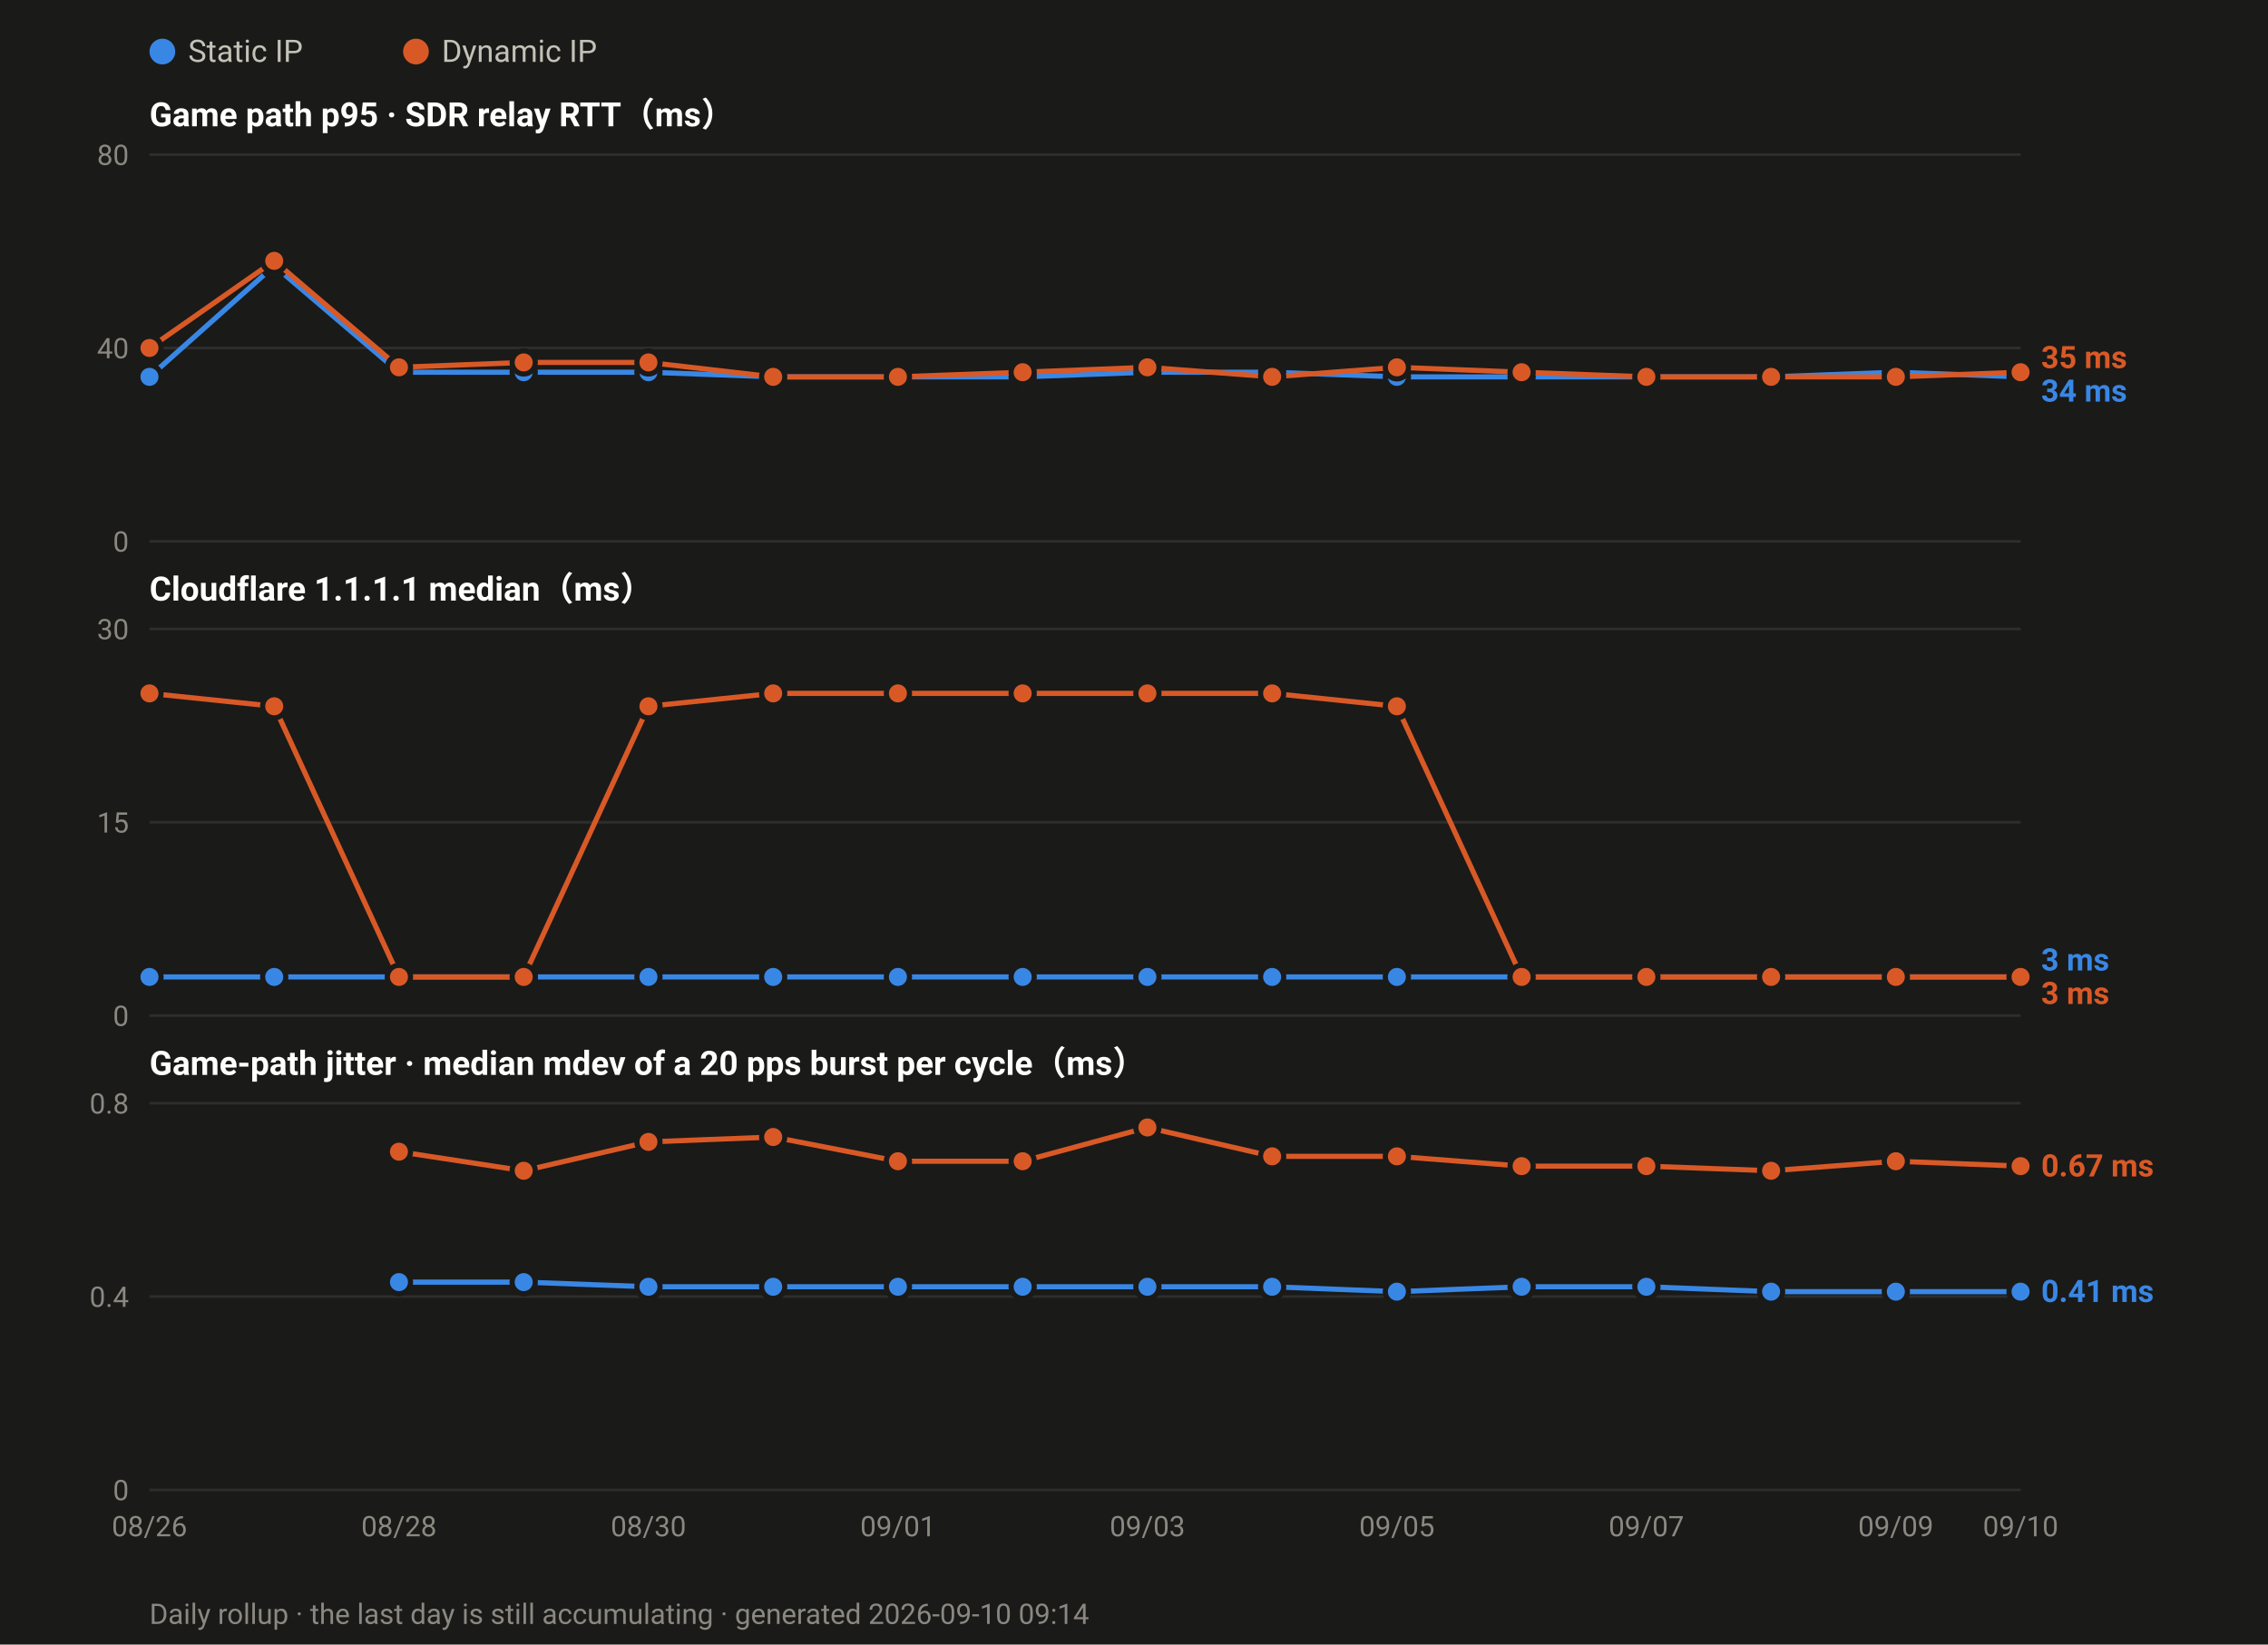
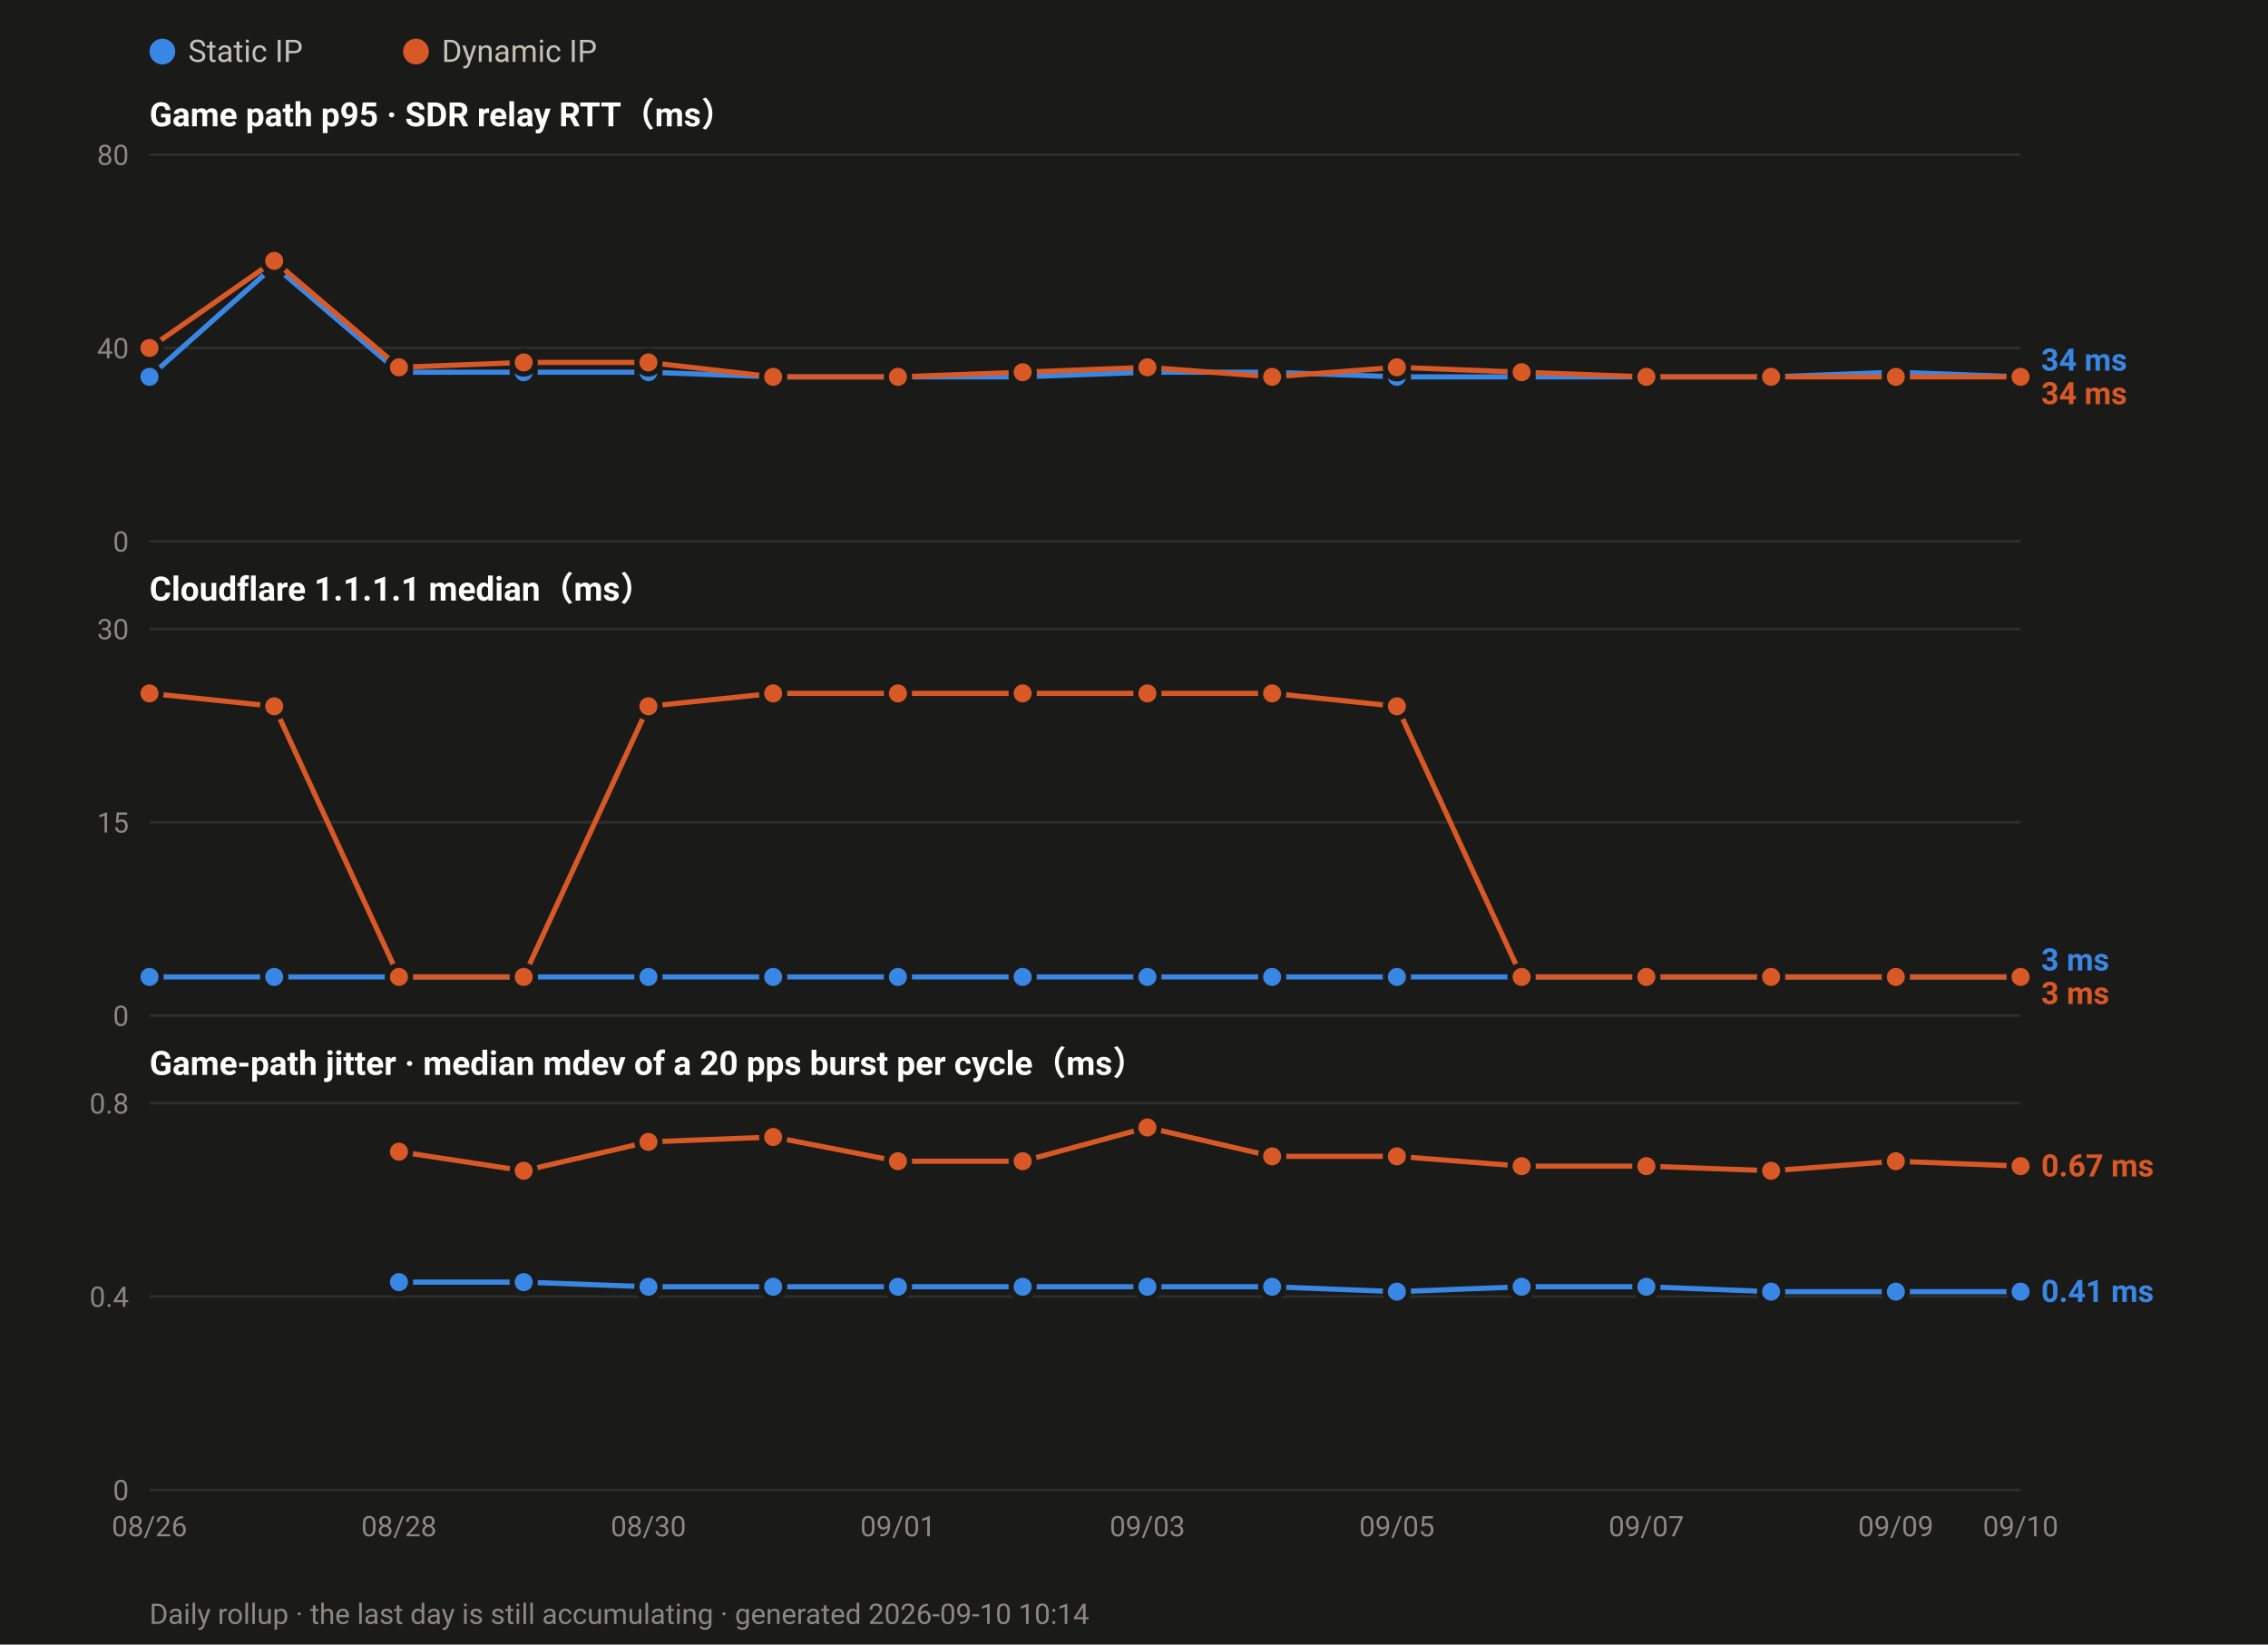
<svg xmlns="http://www.w3.org/2000/svg" width="880" height="638" viewBox="0 0 880 638" font-family="ui-sans-serif,-apple-system,Segoe UI,Roboto,Helvetica,Arial,sans-serif">
  <rect width="880" height="638" fill="#1a1a19" />
  <circle cx="63.0" cy="20" r="5" fill="#3987e5" />
  <text x="73.0" y="24" font-size="12" fill="#c3c2b7">Static IP</text>
  <circle cx="161.4" cy="20" r="5" fill="#d95926" />
  <text x="171.4" y="24" font-size="12" fill="#c3c2b7">Dynamic IP</text>
  <text x="58" y="49.0" font-size="13" font-weight="600" fill="#ffffff">Game path p95 · SDR relay RTT（ms）</text>
  <line x1="58" y1="210.0" x2="784.0" y2="210.0" stroke="#2e2e2c" stroke-width="1" />
  <text x="50" y="214.0" font-size="11" text-anchor="end" fill="#8a8880">0</text>
  <line x1="58" y1="135.0" x2="784.0" y2="135.0" stroke="#2e2e2c" stroke-width="1" />
  <text x="50" y="139.0" font-size="11" text-anchor="end" fill="#8a8880">40</text>
  <line x1="58" y1="60.0" x2="784.0" y2="60.0" stroke="#2e2e2c" stroke-width="1" />
  <text x="50" y="64.0" font-size="11" text-anchor="end" fill="#8a8880">80</text>
  <polyline fill="none" stroke="#3987e5" stroke-width="2" stroke-linejoin="round" points="58.0,146.2 106.4,103.1 154.8,144.4 203.2,144.4 251.6,144.4 300.0,146.2 348.4,146.2 396.8,146.2 445.2,144.4 493.6,144.4 542.0,146.2 590.4,146.2 638.8,146.2 687.2,146.2 735.6,144.4 784.0,146.2" />
  <circle cx="58.0" cy="146.2" r="4.5" fill="#3987e5" stroke="#1a1a19" stroke-width="2" />
  <circle cx="106.4" cy="103.1" r="4.5" fill="#3987e5" stroke="#1a1a19" stroke-width="2" />
  <circle cx="154.8" cy="144.4" r="4.5" fill="#3987e5" stroke="#1a1a19" stroke-width="2" />
  <circle cx="203.2" cy="144.4" r="4.5" fill="#3987e5" stroke="#1a1a19" stroke-width="2" />
  <circle cx="251.6" cy="144.4" r="4.5" fill="#3987e5" stroke="#1a1a19" stroke-width="2" />
  <circle cx="300.0" cy="146.2" r="4.5" fill="#3987e5" stroke="#1a1a19" stroke-width="2" />
  <circle cx="348.4" cy="146.2" r="4.5" fill="#3987e5" stroke="#1a1a19" stroke-width="2" />
  <circle cx="396.8" cy="146.2" r="4.5" fill="#3987e5" stroke="#1a1a19" stroke-width="2" />
  <circle cx="445.2" cy="144.4" r="4.5" fill="#3987e5" stroke="#1a1a19" stroke-width="2" />
  <circle cx="493.6" cy="144.4" r="4.5" fill="#3987e5" stroke="#1a1a19" stroke-width="2" />
  <circle cx="542.0" cy="146.2" r="4.5" fill="#3987e5" stroke="#1a1a19" stroke-width="2" />
  <circle cx="590.4" cy="146.2" r="4.5" fill="#3987e5" stroke="#1a1a19" stroke-width="2" />
  <circle cx="638.8" cy="146.2" r="4.5" fill="#3987e5" stroke="#1a1a19" stroke-width="2" />
  <circle cx="687.2" cy="146.2" r="4.5" fill="#3987e5" stroke="#1a1a19" stroke-width="2" />
  <circle cx="735.6" cy="144.4" r="4.5" fill="#3987e5" stroke="#1a1a19" stroke-width="2" />
  <circle cx="784.0" cy="146.2" r="4.5" fill="#3987e5" stroke="#1a1a19" stroke-width="2" />
-   <polyline fill="none" stroke="#d95926" stroke-width="2" stroke-linejoin="round" points="58.0,135.0 106.4,101.2 154.8,142.5 203.2,140.6 251.6,140.6 300.0,146.2 348.4,146.2 396.8,144.4 445.2,142.5 493.6,146.2 542.0,142.5 590.4,144.4 638.8,146.2 687.2,146.2 735.6,146.2 784.0,144.4" />
+   <polyline fill="none" stroke="#d95926" stroke-width="2" stroke-linejoin="round" points="58.0,135.0 106.4,101.2 154.8,142.5 203.2,140.6 251.6,140.6 300.0,146.2 348.4,146.2 396.8,144.4 445.2,142.5 493.6,146.2 542.0,142.5 590.4,144.4 638.8,146.2 687.2,146.2 735.6,146.2 784.0,146.2" />
  <circle cx="58.0" cy="135.0" r="4.5" fill="#d95926" stroke="#1a1a19" stroke-width="2" />
  <circle cx="106.4" cy="101.2" r="4.5" fill="#d95926" stroke="#1a1a19" stroke-width="2" />
  <circle cx="154.8" cy="142.5" r="4.5" fill="#d95926" stroke="#1a1a19" stroke-width="2" />
  <circle cx="203.2" cy="140.6" r="4.5" fill="#d95926" stroke="#1a1a19" stroke-width="2" />
  <circle cx="251.6" cy="140.6" r="4.5" fill="#d95926" stroke="#1a1a19" stroke-width="2" />
  <circle cx="300.0" cy="146.2" r="4.5" fill="#d95926" stroke="#1a1a19" stroke-width="2" />
  <circle cx="348.4" cy="146.2" r="4.5" fill="#d95926" stroke="#1a1a19" stroke-width="2" />
  <circle cx="396.8" cy="144.4" r="4.5" fill="#d95926" stroke="#1a1a19" stroke-width="2" />
  <circle cx="445.2" cy="142.5" r="4.5" fill="#d95926" stroke="#1a1a19" stroke-width="2" />
  <circle cx="493.6" cy="146.2" r="4.5" fill="#d95926" stroke="#1a1a19" stroke-width="2" />
  <circle cx="542.0" cy="142.5" r="4.5" fill="#d95926" stroke="#1a1a19" stroke-width="2" />
  <circle cx="590.4" cy="144.4" r="4.5" fill="#d95926" stroke="#1a1a19" stroke-width="2" />
  <circle cx="638.8" cy="146.2" r="4.5" fill="#d95926" stroke="#1a1a19" stroke-width="2" />
  <circle cx="687.2" cy="146.2" r="4.5" fill="#d95926" stroke="#1a1a19" stroke-width="2" />
  <circle cx="735.6" cy="146.2" r="4.5" fill="#d95926" stroke="#1a1a19" stroke-width="2" />
-   <circle cx="784.0" cy="144.4" r="4.5" fill="#d95926" stroke="#1a1a19" stroke-width="2" />
-   <text x="792.0" y="142.8" font-size="12" font-weight="600" fill="#d95926">35 ms</text>
-   <text x="792.0" y="155.8" font-size="12" font-weight="600" fill="#3987e5">34 ms</text>
+   <circle cx="784.0" cy="146.2" r="4.5" fill="#d95926" stroke="#1a1a19" stroke-width="2" />
+   <text x="792.0" y="143.8" font-size="12" font-weight="600" fill="#3987e5">34 ms</text>
+   <text x="792.0" y="156.8" font-size="12" font-weight="600" fill="#d95926">34 ms</text>
  <text x="58" y="233.0" font-size="13" font-weight="600" fill="#ffffff">Cloudflare 1.1.1.1 median（ms）</text>
  <line x1="58" y1="394.0" x2="784.0" y2="394.0" stroke="#2e2e2c" stroke-width="1" />
  <text x="50" y="398.0" font-size="11" text-anchor="end" fill="#8a8880">0</text>
  <line x1="58" y1="319.0" x2="784.0" y2="319.0" stroke="#2e2e2c" stroke-width="1" />
  <text x="50" y="323.0" font-size="11" text-anchor="end" fill="#8a8880">15</text>
  <line x1="58" y1="244.0" x2="784.0" y2="244.0" stroke="#2e2e2c" stroke-width="1" />
  <text x="50" y="248.0" font-size="11" text-anchor="end" fill="#8a8880">30</text>
  <polyline fill="none" stroke="#3987e5" stroke-width="2" stroke-linejoin="round" points="58.0,379.0 106.4,379.0 154.8,379.0 203.2,379.0 251.6,379.0 300.0,379.0 348.4,379.0 396.8,379.0 445.2,379.0 493.6,379.0 542.0,379.0 590.4,379.0 638.8,379.0 687.2,379.0 735.6,379.0 784.0,379.0" />
  <circle cx="58.0" cy="379.0" r="4.5" fill="#3987e5" stroke="#1a1a19" stroke-width="2" />
  <circle cx="106.4" cy="379.0" r="4.5" fill="#3987e5" stroke="#1a1a19" stroke-width="2" />
  <circle cx="154.8" cy="379.0" r="4.5" fill="#3987e5" stroke="#1a1a19" stroke-width="2" />
  <circle cx="203.2" cy="379.0" r="4.5" fill="#3987e5" stroke="#1a1a19" stroke-width="2" />
  <circle cx="251.6" cy="379.0" r="4.5" fill="#3987e5" stroke="#1a1a19" stroke-width="2" />
  <circle cx="300.0" cy="379.0" r="4.5" fill="#3987e5" stroke="#1a1a19" stroke-width="2" />
  <circle cx="348.4" cy="379.0" r="4.5" fill="#3987e5" stroke="#1a1a19" stroke-width="2" />
  <circle cx="396.8" cy="379.0" r="4.5" fill="#3987e5" stroke="#1a1a19" stroke-width="2" />
  <circle cx="445.2" cy="379.0" r="4.5" fill="#3987e5" stroke="#1a1a19" stroke-width="2" />
  <circle cx="493.6" cy="379.0" r="4.5" fill="#3987e5" stroke="#1a1a19" stroke-width="2" />
  <circle cx="542.0" cy="379.0" r="4.5" fill="#3987e5" stroke="#1a1a19" stroke-width="2" />
  <circle cx="590.4" cy="379.0" r="4.5" fill="#3987e5" stroke="#1a1a19" stroke-width="2" />
  <circle cx="638.8" cy="379.0" r="4.5" fill="#3987e5" stroke="#1a1a19" stroke-width="2" />
  <circle cx="687.2" cy="379.0" r="4.5" fill="#3987e5" stroke="#1a1a19" stroke-width="2" />
  <circle cx="735.6" cy="379.0" r="4.5" fill="#3987e5" stroke="#1a1a19" stroke-width="2" />
  <circle cx="784.0" cy="379.0" r="4.5" fill="#3987e5" stroke="#1a1a19" stroke-width="2" />
  <polyline fill="none" stroke="#d95926" stroke-width="2" stroke-linejoin="round" points="58.0,269.0 106.4,274.0 154.8,379.0 203.2,379.0 251.6,274.0 300.0,269.0 348.4,269.0 396.8,269.0 445.2,269.0 493.6,269.0 542.0,274.0 590.4,379.0 638.8,379.0 687.2,379.0 735.6,379.0 784.0,379.0" />
  <circle cx="58.0" cy="269.0" r="4.5" fill="#d95926" stroke="#1a1a19" stroke-width="2" />
  <circle cx="106.4" cy="274.0" r="4.5" fill="#d95926" stroke="#1a1a19" stroke-width="2" />
  <circle cx="154.8" cy="379.0" r="4.5" fill="#d95926" stroke="#1a1a19" stroke-width="2" />
  <circle cx="203.2" cy="379.0" r="4.5" fill="#d95926" stroke="#1a1a19" stroke-width="2" />
  <circle cx="251.6" cy="274.0" r="4.5" fill="#d95926" stroke="#1a1a19" stroke-width="2" />
  <circle cx="300.0" cy="269.0" r="4.5" fill="#d95926" stroke="#1a1a19" stroke-width="2" />
  <circle cx="348.4" cy="269.0" r="4.5" fill="#d95926" stroke="#1a1a19" stroke-width="2" />
  <circle cx="396.8" cy="269.0" r="4.5" fill="#d95926" stroke="#1a1a19" stroke-width="2" />
  <circle cx="445.2" cy="269.0" r="4.5" fill="#d95926" stroke="#1a1a19" stroke-width="2" />
  <circle cx="493.6" cy="269.0" r="4.5" fill="#d95926" stroke="#1a1a19" stroke-width="2" />
  <circle cx="542.0" cy="274.0" r="4.5" fill="#d95926" stroke="#1a1a19" stroke-width="2" />
  <circle cx="590.4" cy="379.0" r="4.5" fill="#d95926" stroke="#1a1a19" stroke-width="2" />
  <circle cx="638.8" cy="379.0" r="4.5" fill="#d95926" stroke="#1a1a19" stroke-width="2" />
  <circle cx="687.2" cy="379.0" r="4.5" fill="#d95926" stroke="#1a1a19" stroke-width="2" />
  <circle cx="735.6" cy="379.0" r="4.5" fill="#d95926" stroke="#1a1a19" stroke-width="2" />
  <circle cx="784.0" cy="379.0" r="4.5" fill="#d95926" stroke="#1a1a19" stroke-width="2" />
  <text x="792.0" y="376.5" font-size="12" font-weight="600" fill="#3987e5">3 ms</text>
  <text x="792.0" y="389.5" font-size="12" font-weight="600" fill="#d95926">3 ms</text>
  <text x="58" y="417.0" font-size="13" font-weight="600" fill="#ffffff">Game-path jitter · median mdev of a 20 pps burst per cycle（ms）</text>
  <line x1="58" y1="578.0" x2="784.0" y2="578.0" stroke="#2e2e2c" stroke-width="1" />
  <text x="50" y="582.0" font-size="11" text-anchor="end" fill="#8a8880">0</text>
  <line x1="58" y1="503.0" x2="784.0" y2="503.0" stroke="#2e2e2c" stroke-width="1" />
  <text x="50" y="507.0" font-size="11" text-anchor="end" fill="#8a8880">0.4</text>
  <line x1="58" y1="428.0" x2="784.0" y2="428.0" stroke="#2e2e2c" stroke-width="1" />
  <text x="50" y="432.0" font-size="11" text-anchor="end" fill="#8a8880">0.8</text>
  <polyline fill="none" stroke="#3987e5" stroke-width="2" stroke-linejoin="round" points="154.8,497.4 203.2,497.4 251.6,499.2 300.0,499.2 348.4,499.2 396.8,499.2 445.2,499.2 493.6,499.2 542.0,501.1 590.4,499.2 638.8,499.2 687.2,501.1 735.6,501.1 784.0,501.1" />
  <circle cx="154.8" cy="497.4" r="4.5" fill="#3987e5" stroke="#1a1a19" stroke-width="2" />
  <circle cx="203.2" cy="497.4" r="4.5" fill="#3987e5" stroke="#1a1a19" stroke-width="2" />
  <circle cx="251.6" cy="499.2" r="4.5" fill="#3987e5" stroke="#1a1a19" stroke-width="2" />
  <circle cx="300.0" cy="499.2" r="4.5" fill="#3987e5" stroke="#1a1a19" stroke-width="2" />
  <circle cx="348.4" cy="499.2" r="4.5" fill="#3987e5" stroke="#1a1a19" stroke-width="2" />
  <circle cx="396.8" cy="499.2" r="4.5" fill="#3987e5" stroke="#1a1a19" stroke-width="2" />
  <circle cx="445.2" cy="499.2" r="4.5" fill="#3987e5" stroke="#1a1a19" stroke-width="2" />
  <circle cx="493.6" cy="499.2" r="4.5" fill="#3987e5" stroke="#1a1a19" stroke-width="2" />
  <circle cx="542.0" cy="501.1" r="4.5" fill="#3987e5" stroke="#1a1a19" stroke-width="2" />
  <circle cx="590.4" cy="499.2" r="4.5" fill="#3987e5" stroke="#1a1a19" stroke-width="2" />
  <circle cx="638.8" cy="499.2" r="4.5" fill="#3987e5" stroke="#1a1a19" stroke-width="2" />
  <circle cx="687.2" cy="501.1" r="4.5" fill="#3987e5" stroke="#1a1a19" stroke-width="2" />
  <circle cx="735.6" cy="501.1" r="4.5" fill="#3987e5" stroke="#1a1a19" stroke-width="2" />
  <circle cx="784.0" cy="501.1" r="4.5" fill="#3987e5" stroke="#1a1a19" stroke-width="2" />
  <polyline fill="none" stroke="#d95926" stroke-width="2" stroke-linejoin="round" points="154.8,446.8 203.2,454.2 251.6,443.0 300.0,441.1 348.4,450.5 396.8,450.5 445.2,437.4 493.6,448.6 542.0,448.6 590.4,452.4 638.8,452.4 687.2,454.2 735.6,450.5 784.0,452.4" />
  <circle cx="154.8" cy="446.8" r="4.5" fill="#d95926" stroke="#1a1a19" stroke-width="2" />
  <circle cx="203.2" cy="454.2" r="4.5" fill="#d95926" stroke="#1a1a19" stroke-width="2" />
  <circle cx="251.6" cy="443.0" r="4.5" fill="#d95926" stroke="#1a1a19" stroke-width="2" />
  <circle cx="300.0" cy="441.1" r="4.5" fill="#d95926" stroke="#1a1a19" stroke-width="2" />
  <circle cx="348.4" cy="450.5" r="4.5" fill="#d95926" stroke="#1a1a19" stroke-width="2" />
  <circle cx="396.8" cy="450.5" r="4.5" fill="#d95926" stroke="#1a1a19" stroke-width="2" />
  <circle cx="445.2" cy="437.4" r="4.5" fill="#d95926" stroke="#1a1a19" stroke-width="2" />
  <circle cx="493.6" cy="448.6" r="4.5" fill="#d95926" stroke="#1a1a19" stroke-width="2" />
  <circle cx="542.0" cy="448.6" r="4.5" fill="#d95926" stroke="#1a1a19" stroke-width="2" />
  <circle cx="590.4" cy="452.4" r="4.5" fill="#d95926" stroke="#1a1a19" stroke-width="2" />
  <circle cx="638.8" cy="452.4" r="4.5" fill="#d95926" stroke="#1a1a19" stroke-width="2" />
  <circle cx="687.2" cy="454.2" r="4.5" fill="#d95926" stroke="#1a1a19" stroke-width="2" />
  <circle cx="735.6" cy="450.5" r="4.5" fill="#d95926" stroke="#1a1a19" stroke-width="2" />
  <circle cx="784.0" cy="452.4" r="4.5" fill="#d95926" stroke="#1a1a19" stroke-width="2" />
  <text x="792.0" y="456.4" font-size="12" font-weight="600" fill="#d95926">0.67 ms</text>
  <text x="792.0" y="505.1" font-size="12" font-weight="600" fill="#3987e5">0.41 ms</text>
  <text x="58.0" y="596.0" font-size="11" text-anchor="middle" fill="#8a8880">08/26</text>
  <text x="154.8" y="596.0" font-size="11" text-anchor="middle" fill="#8a8880">08/28</text>
  <text x="251.6" y="596.0" font-size="11" text-anchor="middle" fill="#8a8880">08/30</text>
  <text x="348.4" y="596.0" font-size="11" text-anchor="middle" fill="#8a8880">09/01</text>
  <text x="445.2" y="596.0" font-size="11" text-anchor="middle" fill="#8a8880">09/03</text>
  <text x="542.0" y="596.0" font-size="11" text-anchor="middle" fill="#8a8880">09/05</text>
  <text x="638.8" y="596.0" font-size="11" text-anchor="middle" fill="#8a8880">09/07</text>
  <text x="735.6" y="596.0" font-size="11" text-anchor="middle" fill="#8a8880">09/09</text>
  <text x="784.0" y="596.0" font-size="11" text-anchor="middle" fill="#8a8880">09/10</text>
-   <text x="58" y="630" font-size="11" fill="#8a8880">Daily rollup · the last day is still accumulating · generated 2026-09-10 09:14</text>
+   <text x="58" y="630" font-size="11" fill="#8a8880">Daily rollup · the last day is still accumulating · generated 2026-09-10 10:14</text>
</svg>
